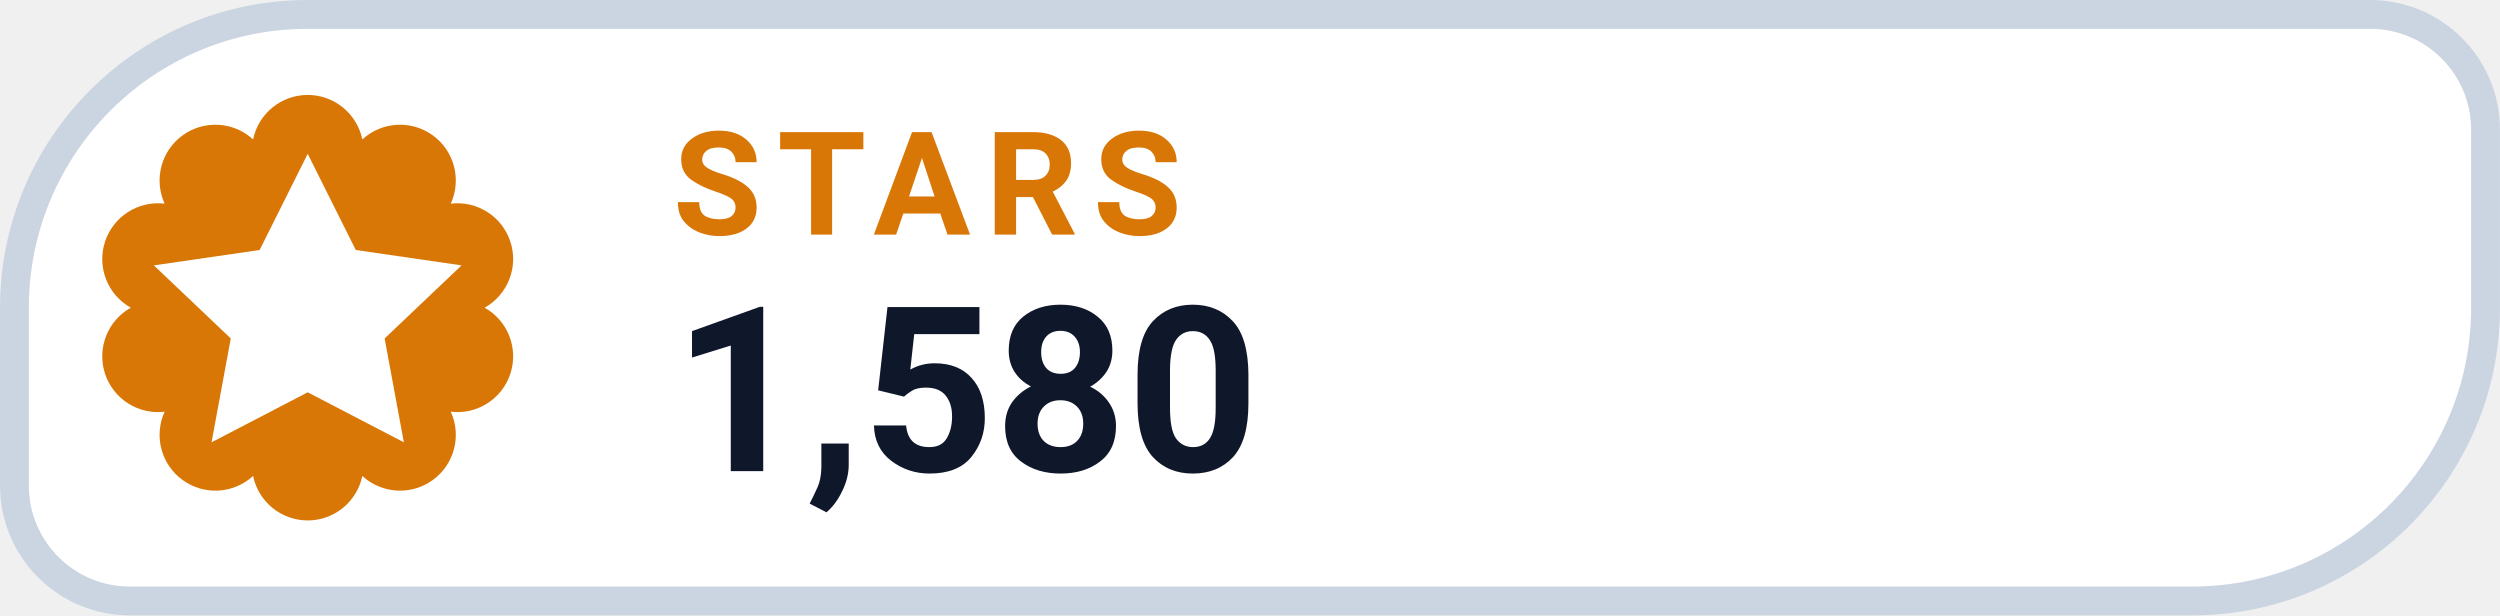
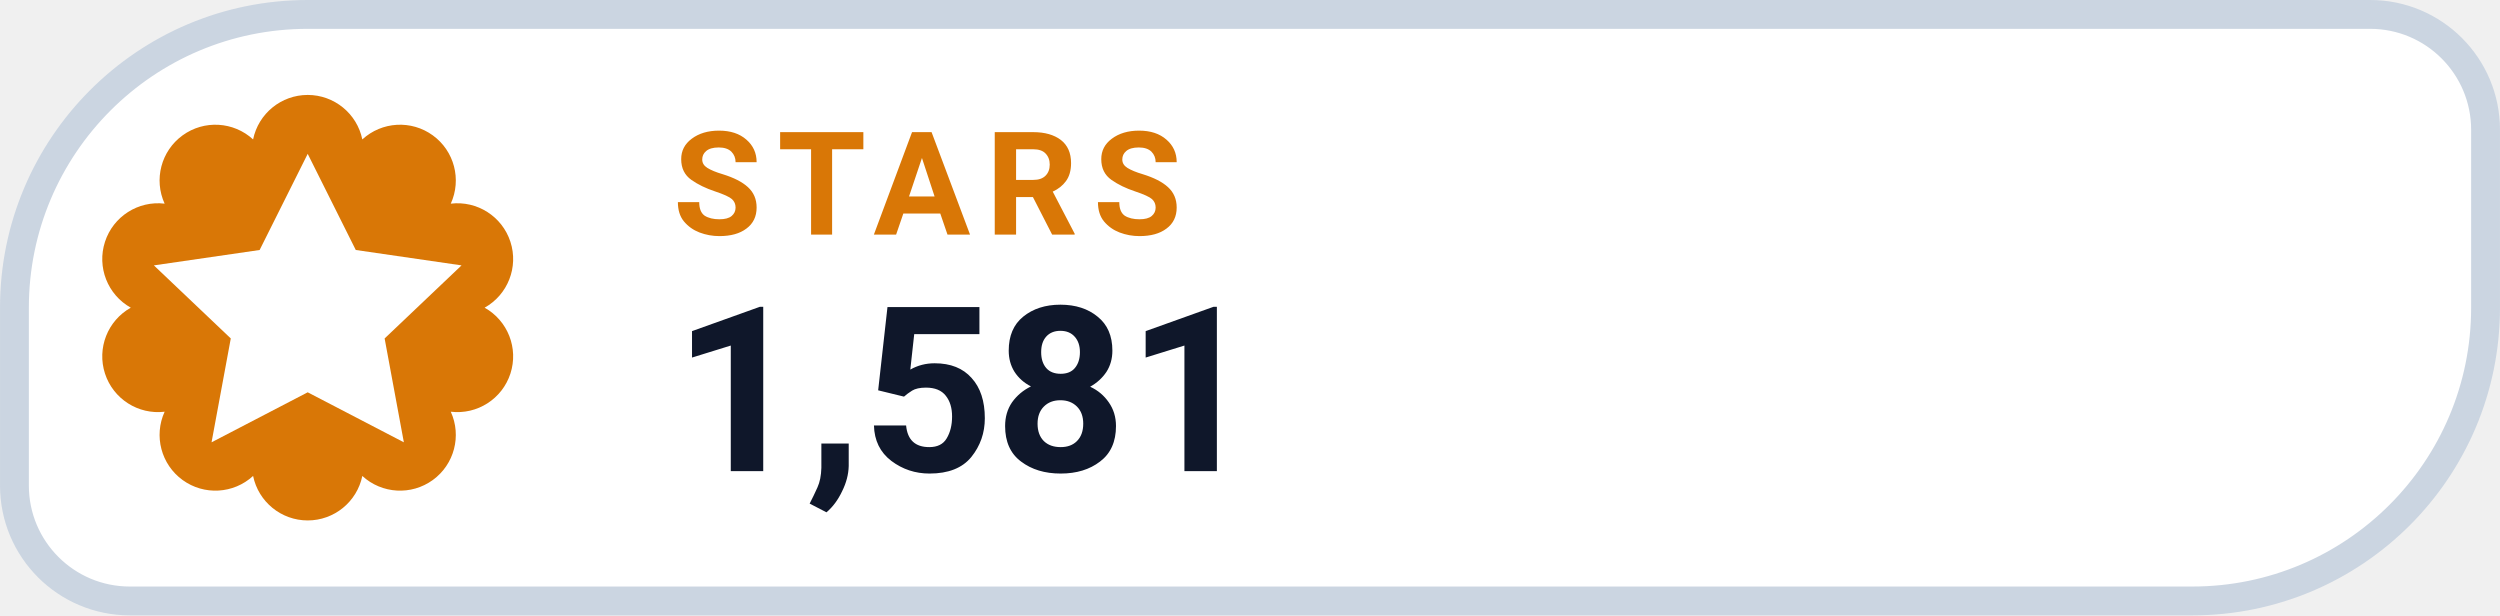
- <svg xmlns="http://www.w3.org/2000/svg" width="126" height="31.015" viewBox="0 0 130 32" role="img" aria-label="STARS 1,580">
+ <svg xmlns="http://www.w3.org/2000/svg" width="126" height="31.015" viewBox="0 0 130 32" role="img" aria-label="STARS 1,581">
  <path d="M 16.00 0.75 H 123.25 A 6.00 6.00 0 0 1 129.25 6.75 V 16.00 A 15.25 15.25 0 0 1 114.00 31.25 H 6.75 A 6.00 6.00 0 0 1 0.75 25.25 V 16.00 A 15.25 15.25 0 0 1 16.00 0.75 Z" fill="#FFFFFF" stroke="#CBD5E1" stroke-width="1.5" />
  <path d="M 13.16 7.25 A 2.90 2.90 0 0 1 18.84 7.25 A 2.90 2.90 0 0 1 23.44 10.59 A 2.90 2.90 0 0 1 25.20 16.00 A 2.90 2.90 0 0 1 23.44 21.41 A 2.90 2.90 0 0 1 18.84 24.75 A 2.90 2.90 0 0 1 13.16 24.75 A 2.90 2.90 0 0 1 8.56 21.41 A 2.90 2.90 0 0 1 6.80 16.00 A 2.90 2.90 0 0 1 8.56 10.59 A 2.90 2.90 0 0 1 13.16 7.25 Z" fill="#D97706" />
  <g transform="translate(16 16)" style="color:#FFFFFF;">
    <path d="M0 -8 l2.5 5 5.5 .8 -4 3.8 1 5.4 -5 -2.6 -5 2.6 1 -5.4 -4 -3.8 5.5 -.8 Z" fill="currentColor" />
  </g>
  <text x="35" y="12.2" fill="#D97706" font-family="-apple-system,BlinkMacSystemFont,'Segoe UI',Roboto,Helvetica,Arial,sans-serif" font-size="7.5" font-weight="700" letter-spacing=".8">STARS</text>
-   <text x="35" y="24.5" fill="#0F172A" font-family="-apple-system,BlinkMacSystemFont,'Segoe UI',Roboto,Helvetica,Arial,sans-serif" font-size="12" font-weight="750">1,580</text>
+   <text x="35" y="24.5" fill="#0F172A" font-family="-apple-system,BlinkMacSystemFont,'Segoe UI',Roboto,Helvetica,Arial,sans-serif" font-size="12" font-weight="750">1,581</text>
</svg>
